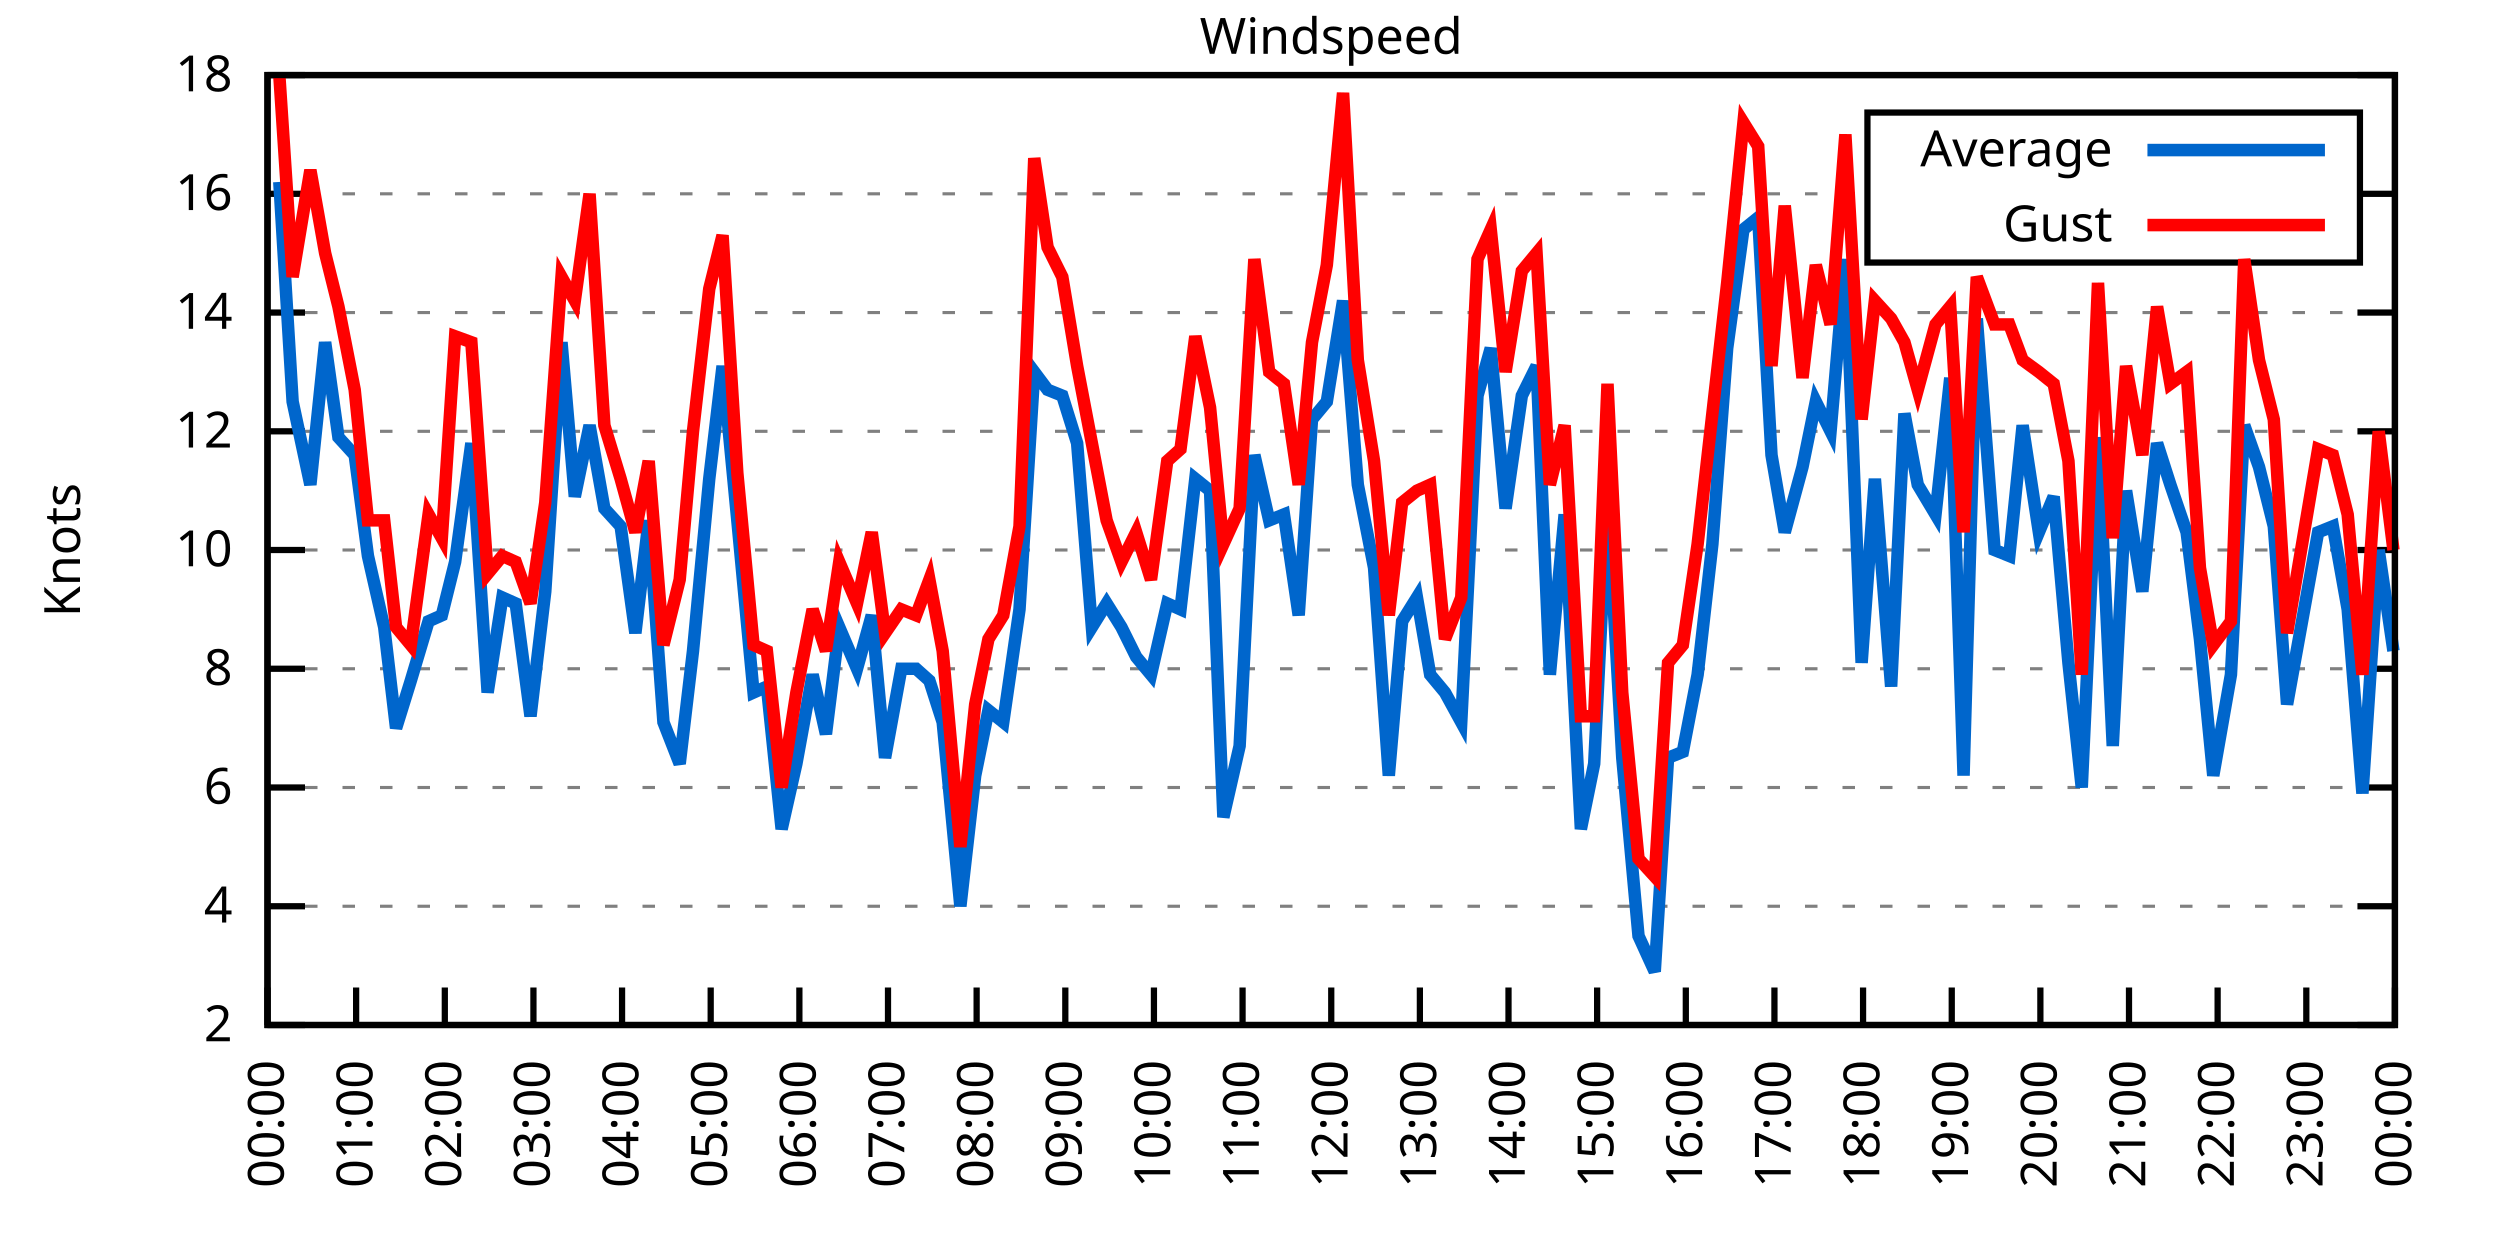
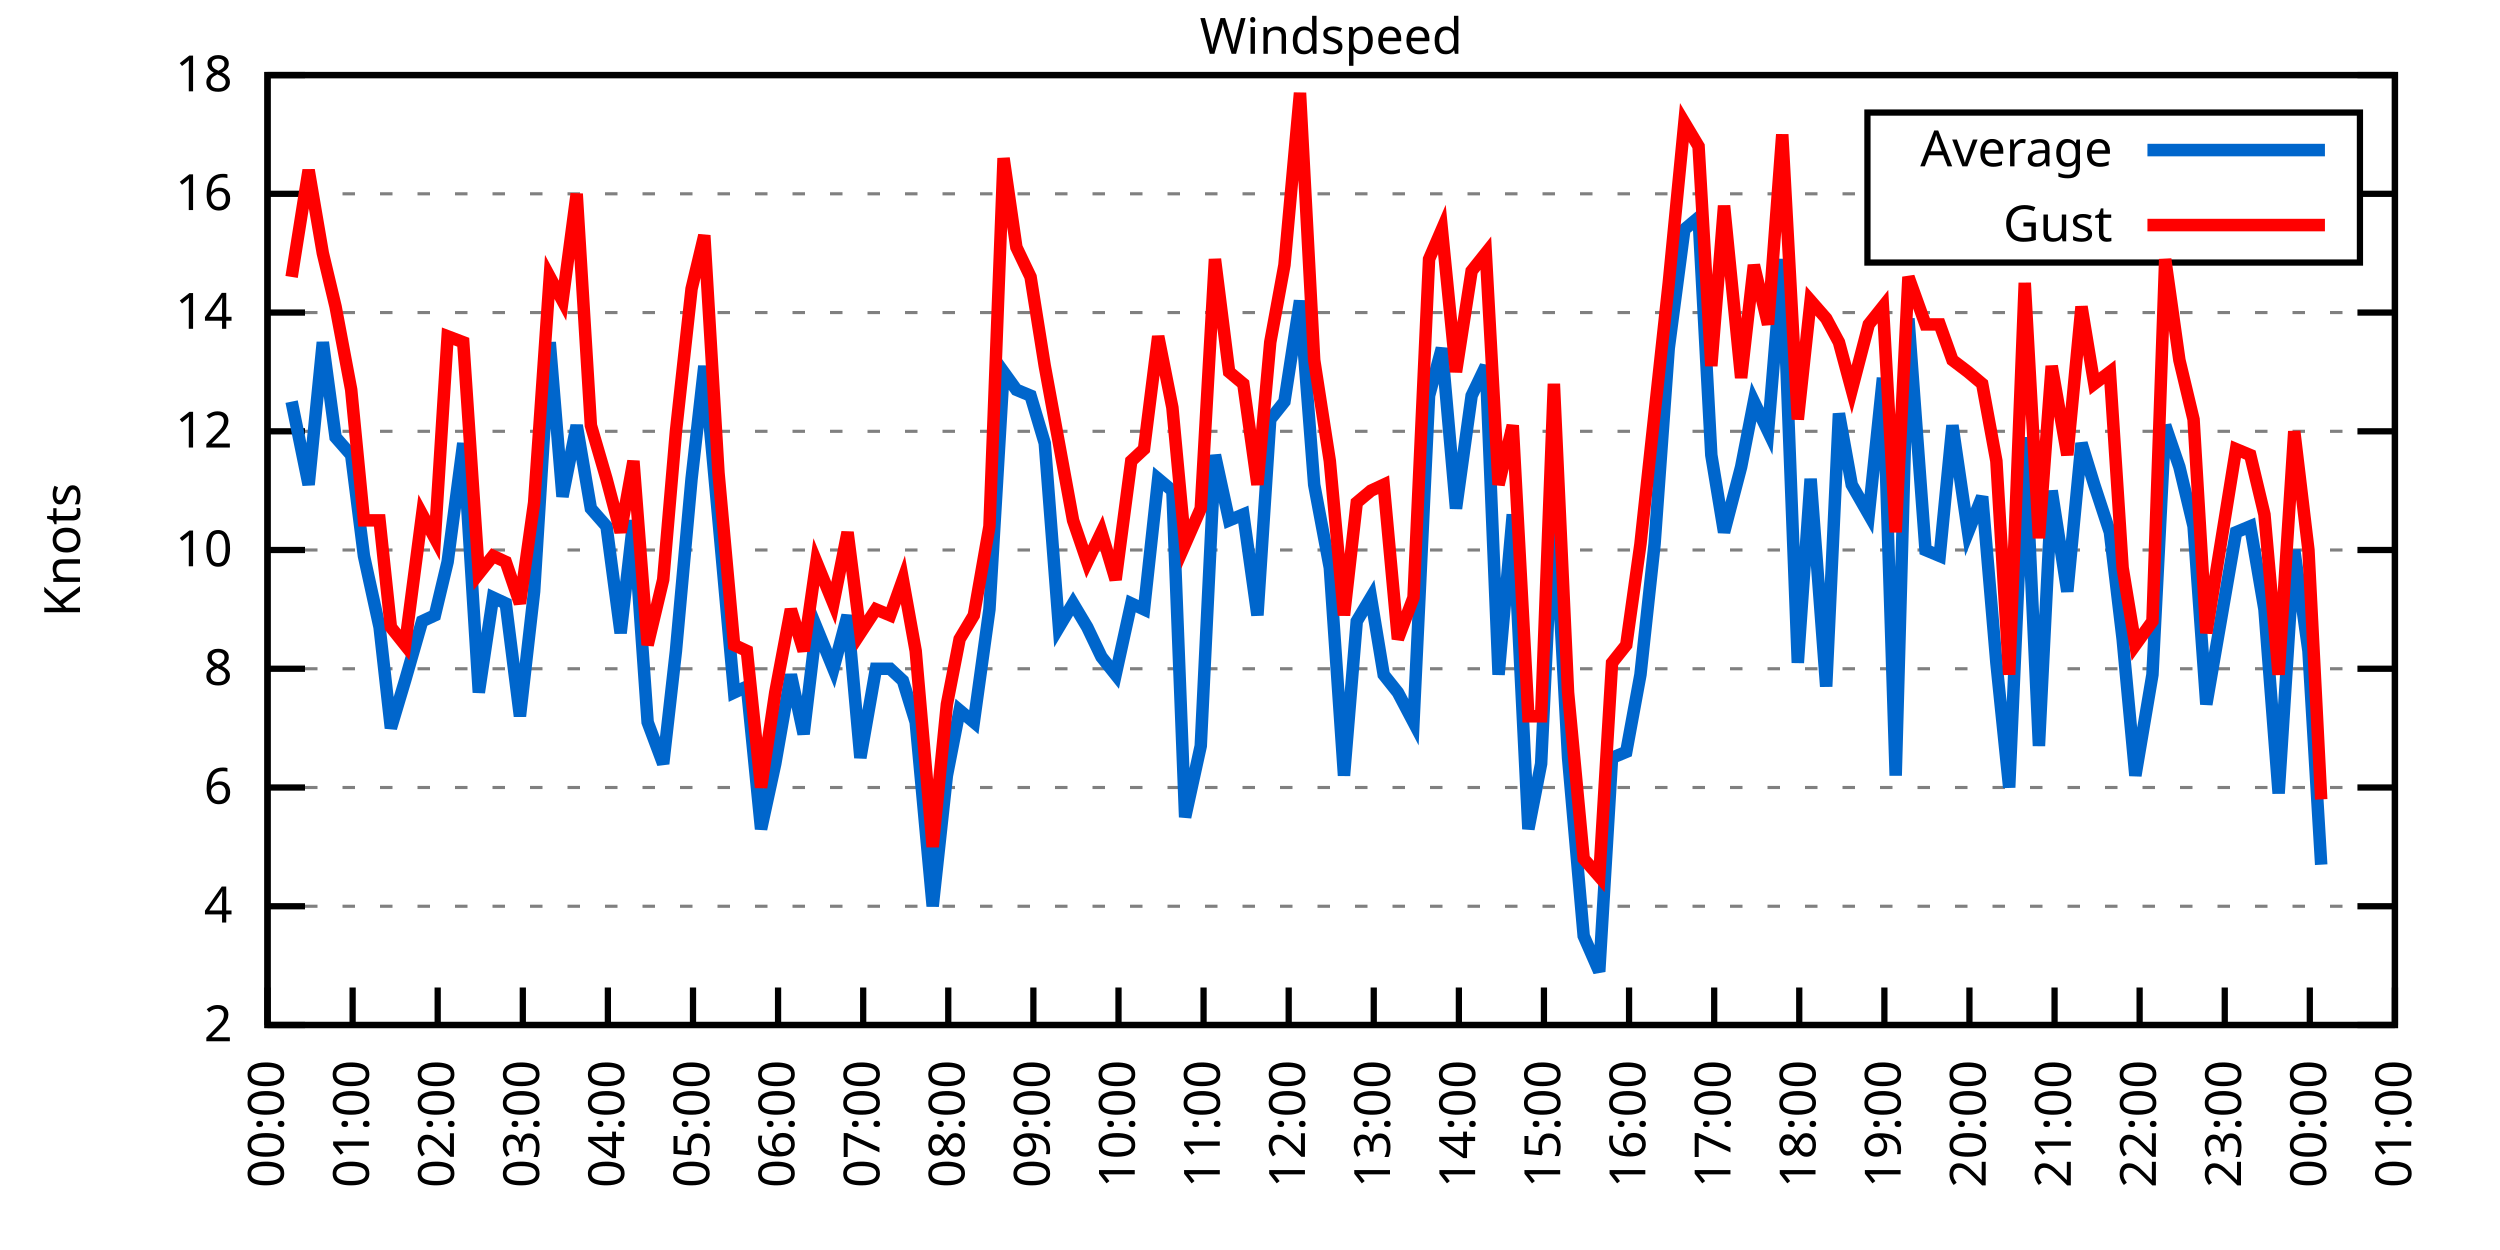
<svg xmlns="http://www.w3.org/2000/svg" xmlns:xlink="http://www.w3.org/1999/xlink" width="400" height="200" viewBox="0 0 400 200">
  <g id="gnuplot_canvas">
    <rect x="0" y="0" width="400" height="200" fill="none" />
    <defs>
      <circle id="gpDot" r="0.5" stroke-width="0.5" stroke="currentColor" />
      <path id="gpPt0" stroke-width="0.333" stroke="currentColor" d="M-1,0 h2 M0,-1 v2" />
      <path id="gpPt1" stroke-width="0.333" stroke="currentColor" d="M-1,-1 L1,1 M1,-1 L-1,1" />
      <path id="gpPt2" stroke-width="0.333" stroke="currentColor" d="M-1,0 L1,0 M0,-1 L0,1 M-1,-1 L1,1 M-1,1 L1,-1" />
      <rect id="gpPt3" stroke-width="0.333" stroke="currentColor" x="-1" y="-1" width="2" height="2" />
      <rect id="gpPt4" stroke-width="0.333" stroke="currentColor" fill="currentColor" x="-1" y="-1" width="2" height="2" />
      <circle id="gpPt5" stroke-width="0.333" stroke="currentColor" cx="0" cy="0" r="1" />
      <use xlink:href="#gpPt5" id="gpPt6" fill="currentColor" stroke="none" />
      <path id="gpPt7" stroke-width="0.333" stroke="currentColor" d="M0,-1.33 L-1.33,0.67 L1.33,0.67 z" />
      <use xlink:href="#gpPt7" id="gpPt8" fill="currentColor" stroke="none" />
      <use xlink:href="#gpPt7" id="gpPt9" stroke="currentColor" transform="rotate(180)" />
      <use xlink:href="#gpPt9" id="gpPt10" fill="currentColor" stroke="none" />
      <use xlink:href="#gpPt3" id="gpPt11" stroke="currentColor" transform="rotate(45)" />
      <use xlink:href="#gpPt11" id="gpPt12" fill="currentColor" stroke="none" />
      <path id="gpPt13" stroke-width="0.333" stroke="currentColor" d="M0,1.330 L1.265,0.411 L0.782,-1.067 L-0.782,-1.076 L-1.265,0.411 z" />
      <use xlink:href="#gpPt13" id="gpPt14" fill="currentColor" stroke="none" />
      <filter id="textbox" filterUnits="objectBoundingBox" x="0" y="0" height="1" width="1">
        <feFlood flood-color="white" flood-opacity="1" result="bgnd" />
        <feComposite in="SourceGraphic" in2="bgnd" operator="atop" />
      </filter>
      <filter id="greybox" filterUnits="objectBoundingBox" x="0" y="0" height="1" width="1">
        <feFlood flood-color="lightgrey" flood-opacity="1" result="grey" />
        <feComposite in="SourceGraphic" in2="grey" operator="atop" />
      </filter>
    </defs>
    <g fill="none" color="white" stroke="currentColor" stroke-width="1.00" stroke-linecap="butt" stroke-linejoin="miter">
</g>
    <g fill="none" color="black" stroke="currentColor" stroke-width="1.00" stroke-linecap="butt" stroke-linejoin="miter">
      <g stroke="none" shape-rendering="crispEdges">
        <polygon fill="rgb(255, 255, 255)" points="42.80,164.00 383.18,164.00 383.18,12.02 42.80,12.02 " />
      </g>
    </g>
    <g fill="none" color="black" stroke="currentColor" stroke-width="1.00" stroke-linecap="butt" stroke-linejoin="miter">
</g>
    <g fill="none" color="black" stroke="black" stroke-width="0.50" stroke-linecap="butt" stroke-linejoin="miter">
</g>
    <g fill="none" color="gray" stroke="currentColor" stroke-width="0.50" stroke-linecap="butt" stroke-linejoin="miter">
      <path stroke="gray" stroke-dasharray="2,4" class="gridline" d="M42.80,164.00 L383.19,164.00  " />
    </g>
    <g fill="none" color="gray" stroke="gray" stroke-width="1.00" stroke-linecap="butt" stroke-linejoin="miter">
</g>
    <g fill="none" color="black" stroke="currentColor" stroke-width="1.00" stroke-linecap="butt" stroke-linejoin="miter">
      <path stroke="black" d="M42.80,164.00 L48.80,164.00 M383.19,164.00 L377.19,164.00  " />
      <g transform="translate(37.20,166.60)" stroke="none" fill="black" font-family="Sans" font-size="8.00" text-anchor="end">
        <text>
          <tspan font-family="Sans"> 2</tspan>
        </text>
      </g>
    </g>
    <g fill="none" color="black" stroke="currentColor" stroke-width="1.00" stroke-linecap="butt" stroke-linejoin="miter">
</g>
    <g fill="none" color="black" stroke="black" stroke-width="0.50" stroke-linecap="butt" stroke-linejoin="miter">
</g>
    <g fill="none" color="gray" stroke="currentColor" stroke-width="0.50" stroke-linecap="butt" stroke-linejoin="miter">
      <path stroke="gray" stroke-dasharray="2,4" class="gridline" d="M42.80,145.00 L383.19,145.00  " />
    </g>
    <g fill="none" color="gray" stroke="gray" stroke-width="1.00" stroke-linecap="butt" stroke-linejoin="miter">
</g>
    <g fill="none" color="black" stroke="currentColor" stroke-width="1.00" stroke-linecap="butt" stroke-linejoin="miter">
      <path stroke="black" d="M42.80,145.00 L48.80,145.00 M383.19,145.00 L377.19,145.00  " />
      <g transform="translate(37.20,147.60)" stroke="none" fill="black" font-family="Sans" font-size="8.00" text-anchor="end">
        <text>
          <tspan font-family="Sans"> 4</tspan>
        </text>
      </g>
    </g>
    <g fill="none" color="black" stroke="currentColor" stroke-width="1.00" stroke-linecap="butt" stroke-linejoin="miter">
</g>
    <g fill="none" color="black" stroke="black" stroke-width="0.50" stroke-linecap="butt" stroke-linejoin="miter">
</g>
    <g fill="none" color="gray" stroke="currentColor" stroke-width="0.50" stroke-linecap="butt" stroke-linejoin="miter">
      <path stroke="gray" stroke-dasharray="2,4" class="gridline" d="M42.80,126.00 L383.19,126.00  " />
    </g>
    <g fill="none" color="gray" stroke="gray" stroke-width="1.00" stroke-linecap="butt" stroke-linejoin="miter">
</g>
    <g fill="none" color="black" stroke="currentColor" stroke-width="1.00" stroke-linecap="butt" stroke-linejoin="miter">
      <path stroke="black" d="M42.80,126.00 L48.80,126.00 M383.19,126.00 L377.19,126.00  " />
      <g transform="translate(37.20,128.60)" stroke="none" fill="black" font-family="Sans" font-size="8.00" text-anchor="end">
        <text>
          <tspan font-family="Sans"> 6</tspan>
        </text>
      </g>
    </g>
    <g fill="none" color="black" stroke="currentColor" stroke-width="1.00" stroke-linecap="butt" stroke-linejoin="miter">
</g>
    <g fill="none" color="black" stroke="black" stroke-width="0.50" stroke-linecap="butt" stroke-linejoin="miter">
</g>
    <g fill="none" color="gray" stroke="currentColor" stroke-width="0.50" stroke-linecap="butt" stroke-linejoin="miter">
      <path stroke="gray" stroke-dasharray="2,4" class="gridline" d="M42.80,107.00 L383.19,107.00  " />
    </g>
    <g fill="none" color="gray" stroke="gray" stroke-width="1.00" stroke-linecap="butt" stroke-linejoin="miter">
</g>
    <g fill="none" color="black" stroke="currentColor" stroke-width="1.00" stroke-linecap="butt" stroke-linejoin="miter">
      <path stroke="black" d="M42.80,107.00 L48.80,107.00 M383.19,107.00 L377.19,107.00  " />
      <g transform="translate(37.20,109.60)" stroke="none" fill="black" font-family="Sans" font-size="8.00" text-anchor="end">
        <text>
          <tspan font-family="Sans"> 8</tspan>
        </text>
      </g>
    </g>
    <g fill="none" color="black" stroke="currentColor" stroke-width="1.00" stroke-linecap="butt" stroke-linejoin="miter">
</g>
    <g fill="none" color="black" stroke="black" stroke-width="0.50" stroke-linecap="butt" stroke-linejoin="miter">
</g>
    <g fill="none" color="gray" stroke="currentColor" stroke-width="0.50" stroke-linecap="butt" stroke-linejoin="miter">
      <path stroke="gray" stroke-dasharray="2,4" class="gridline" d="M42.80,88.00 L383.19,88.00  " />
    </g>
    <g fill="none" color="gray" stroke="gray" stroke-width="1.00" stroke-linecap="butt" stroke-linejoin="miter">
</g>
    <g fill="none" color="black" stroke="currentColor" stroke-width="1.00" stroke-linecap="butt" stroke-linejoin="miter">
      <path stroke="black" d="M42.80,88.00 L48.80,88.00 M383.19,88.00 L377.19,88.00  " />
      <g transform="translate(37.20,90.60)" stroke="none" fill="black" font-family="Sans" font-size="8.00" text-anchor="end">
        <text>
          <tspan font-family="Sans"> 10</tspan>
        </text>
      </g>
    </g>
    <g fill="none" color="black" stroke="currentColor" stroke-width="1.00" stroke-linecap="butt" stroke-linejoin="miter">
</g>
    <g fill="none" color="black" stroke="black" stroke-width="0.50" stroke-linecap="butt" stroke-linejoin="miter">
</g>
    <g fill="none" color="gray" stroke="currentColor" stroke-width="0.50" stroke-linecap="butt" stroke-linejoin="miter">
      <path stroke="gray" stroke-dasharray="2,4" class="gridline" d="M42.80,69.01 L383.19,69.01  " />
    </g>
    <g fill="none" color="gray" stroke="gray" stroke-width="1.00" stroke-linecap="butt" stroke-linejoin="miter">
</g>
    <g fill="none" color="black" stroke="currentColor" stroke-width="1.00" stroke-linecap="butt" stroke-linejoin="miter">
      <path stroke="black" d="M42.80,69.01 L48.80,69.01 M383.19,69.01 L377.19,69.01  " />
      <g transform="translate(37.20,71.61)" stroke="none" fill="black" font-family="Sans" font-size="8.00" text-anchor="end">
        <text>
          <tspan font-family="Sans"> 12</tspan>
        </text>
      </g>
    </g>
    <g fill="none" color="black" stroke="currentColor" stroke-width="1.00" stroke-linecap="butt" stroke-linejoin="miter">
</g>
    <g fill="none" color="black" stroke="black" stroke-width="0.50" stroke-linecap="butt" stroke-linejoin="miter">
</g>
    <g fill="none" color="gray" stroke="currentColor" stroke-width="0.50" stroke-linecap="butt" stroke-linejoin="miter">
      <path stroke="gray" stroke-dasharray="2,4" class="gridline" d="M42.80,50.01 L383.19,50.01  " />
    </g>
    <g fill="none" color="gray" stroke="gray" stroke-width="1.00" stroke-linecap="butt" stroke-linejoin="miter">
</g>
    <g fill="none" color="black" stroke="currentColor" stroke-width="1.00" stroke-linecap="butt" stroke-linejoin="miter">
      <path stroke="black" d="M42.80,50.01 L48.80,50.01 M383.19,50.01 L377.19,50.01  " />
      <g transform="translate(37.20,52.61)" stroke="none" fill="black" font-family="Sans" font-size="8.00" text-anchor="end">
        <text>
          <tspan font-family="Sans"> 14</tspan>
        </text>
      </g>
    </g>
    <g fill="none" color="black" stroke="currentColor" stroke-width="1.00" stroke-linecap="butt" stroke-linejoin="miter">
</g>
    <g fill="none" color="black" stroke="black" stroke-width="0.50" stroke-linecap="butt" stroke-linejoin="miter">
</g>
    <g fill="none" color="gray" stroke="currentColor" stroke-width="0.50" stroke-linecap="butt" stroke-linejoin="miter">
      <path stroke="gray" stroke-dasharray="2,4" class="gridline" d="M42.80,31.01 L298.79,31.01 M377.59,31.01 L383.19,31.01  " />
    </g>
    <g fill="none" color="gray" stroke="gray" stroke-width="1.00" stroke-linecap="butt" stroke-linejoin="miter">
</g>
    <g fill="none" color="black" stroke="currentColor" stroke-width="1.00" stroke-linecap="butt" stroke-linejoin="miter">
      <path stroke="black" d="M42.80,31.01 L48.80,31.01 M383.19,31.01 L377.19,31.01  " />
      <g transform="translate(37.20,33.61)" stroke="none" fill="black" font-family="Sans" font-size="8.00" text-anchor="end">
        <text>
          <tspan font-family="Sans"> 16</tspan>
        </text>
      </g>
    </g>
    <g fill="none" color="black" stroke="currentColor" stroke-width="1.00" stroke-linecap="butt" stroke-linejoin="miter">
</g>
    <g fill="none" color="black" stroke="black" stroke-width="0.50" stroke-linecap="butt" stroke-linejoin="miter">
</g>
    <g fill="none" color="gray" stroke="currentColor" stroke-width="0.50" stroke-linecap="butt" stroke-linejoin="miter">
      <path stroke="gray" stroke-dasharray="2,4" class="gridline" d="M42.80,12.01 L383.19,12.01  " />
    </g>
    <g fill="none" color="gray" stroke="gray" stroke-width="1.00" stroke-linecap="butt" stroke-linejoin="miter">
</g>
    <g fill="none" color="black" stroke="currentColor" stroke-width="1.00" stroke-linecap="butt" stroke-linejoin="miter">
      <path stroke="black" d="M42.80,12.01 L48.80,12.01 M383.19,12.01 L377.19,12.01  " />
      <g transform="translate(37.20,14.61)" stroke="none" fill="black" font-family="Sans" font-size="8.00" text-anchor="end">
        <text>
          <tspan font-family="Sans"> 18</tspan>
        </text>
      </g>
    </g>
    <g fill="none" color="black" stroke="currentColor" stroke-width="1.00" stroke-linecap="butt" stroke-linejoin="miter">
      <path stroke="black" d="M42.80,164.00 L42.80,158.00  " />
      <g transform="translate(45.40,169.60) rotate(270.00)" stroke="none" fill="black" font-family="Sans" font-size="8.00" text-anchor="end">
        <text>
          <tspan font-family="Sans">00:00</tspan>
        </text>
      </g>
    </g>
    <g fill="none" color="black" stroke="currentColor" stroke-width="1.00" stroke-linecap="butt" stroke-linejoin="miter">
-       <path stroke="black" d="M56.98,164.00 L56.98,158.00  " />
-       <g transform="translate(59.58,169.60) rotate(270.00)" stroke="none" fill="black" font-family="Sans" font-size="8.00" text-anchor="end">
+       <path stroke="black" d="M56.42,164.00 L56.42,158.00  " />
+       <g transform="translate(59.02,169.60) rotate(270.00)" stroke="none" fill="black" font-family="Sans" font-size="8.00" text-anchor="end">
        <text>
          <tspan font-family="Sans">01:00</tspan>
        </text>
      </g>
    </g>
    <g fill="none" color="black" stroke="currentColor" stroke-width="1.00" stroke-linecap="butt" stroke-linejoin="miter">
-       <path stroke="black" d="M71.17,164.00 L71.17,158.00  " />
-       <g transform="translate(73.77,169.60) rotate(270.00)" stroke="none" fill="black" font-family="Sans" font-size="8.00" text-anchor="end">
+       <path stroke="black" d="M70.03,164.00 L70.03,158.00  " />
+       <g transform="translate(72.63,169.60) rotate(270.00)" stroke="none" fill="black" font-family="Sans" font-size="8.00" text-anchor="end">
        <text>
          <tspan font-family="Sans">02:00</tspan>
        </text>
      </g>
    </g>
    <g fill="none" color="black" stroke="currentColor" stroke-width="1.00" stroke-linecap="butt" stroke-linejoin="miter">
-       <path stroke="black" d="M85.35,164.00 L85.35,158.00  " />
-       <g transform="translate(87.95,169.60) rotate(270.00)" stroke="none" fill="black" font-family="Sans" font-size="8.00" text-anchor="end">
+       <path stroke="black" d="M83.65,164.00 L83.65,158.00  " />
+       <g transform="translate(86.25,169.60) rotate(270.00)" stroke="none" fill="black" font-family="Sans" font-size="8.00" text-anchor="end">
        <text>
          <tspan font-family="Sans">03:00</tspan>
        </text>
      </g>
    </g>
    <g fill="none" color="black" stroke="currentColor" stroke-width="1.00" stroke-linecap="butt" stroke-linejoin="miter">
-       <path stroke="black" d="M99.53,164.00 L99.53,158.00  " />
-       <g transform="translate(102.13,169.60) rotate(270.00)" stroke="none" fill="black" font-family="Sans" font-size="8.00" text-anchor="end">
+       <path stroke="black" d="M97.26,164.00 L97.26,158.00  " />
+       <g transform="translate(99.86,169.60) rotate(270.00)" stroke="none" fill="black" font-family="Sans" font-size="8.00" text-anchor="end">
        <text>
          <tspan font-family="Sans">04:00</tspan>
        </text>
      </g>
    </g>
    <g fill="none" color="black" stroke="currentColor" stroke-width="1.00" stroke-linecap="butt" stroke-linejoin="miter">
-       <path stroke="black" d="M113.71,164.00 L113.71,158.00  " />
-       <g transform="translate(116.31,169.60) rotate(270.00)" stroke="none" fill="black" font-family="Sans" font-size="8.00" text-anchor="end">
+       <path stroke="black" d="M110.88,164.00 L110.88,158.00  " />
+       <g transform="translate(113.48,169.60) rotate(270.00)" stroke="none" fill="black" font-family="Sans" font-size="8.00" text-anchor="end">
        <text>
          <tspan font-family="Sans">05:00</tspan>
        </text>
      </g>
    </g>
    <g fill="none" color="black" stroke="currentColor" stroke-width="1.00" stroke-linecap="butt" stroke-linejoin="miter">
-       <path stroke="black" d="M127.90,164.00 L127.90,158.00  " />
-       <g transform="translate(130.50,169.60) rotate(270.00)" stroke="none" fill="black" font-family="Sans" font-size="8.00" text-anchor="end">
+       <path stroke="black" d="M124.49,164.00 L124.49,158.00  " />
+       <g transform="translate(127.09,169.60) rotate(270.00)" stroke="none" fill="black" font-family="Sans" font-size="8.00" text-anchor="end">
        <text>
          <tspan font-family="Sans">06:00</tspan>
        </text>
      </g>
    </g>
    <g fill="none" color="black" stroke="currentColor" stroke-width="1.00" stroke-linecap="butt" stroke-linejoin="miter">
-       <path stroke="black" d="M142.08,164.00 L142.08,158.00  " />
-       <g transform="translate(144.68,169.60) rotate(270.00)" stroke="none" fill="black" font-family="Sans" font-size="8.00" text-anchor="end">
+       <path stroke="black" d="M138.11,164.00 L138.11,158.00  " />
+       <g transform="translate(140.71,169.60) rotate(270.00)" stroke="none" fill="black" font-family="Sans" font-size="8.00" text-anchor="end">
        <text>
          <tspan font-family="Sans">07:00</tspan>
        </text>
      </g>
    </g>
    <g fill="none" color="black" stroke="currentColor" stroke-width="1.00" stroke-linecap="butt" stroke-linejoin="miter">
-       <path stroke="black" d="M156.26,164.00 L156.26,158.00  " />
-       <g transform="translate(158.86,169.60) rotate(270.00)" stroke="none" fill="black" font-family="Sans" font-size="8.00" text-anchor="end">
+       <path stroke="black" d="M151.72,164.00 L151.72,158.00  " />
+       <g transform="translate(154.32,169.60) rotate(270.00)" stroke="none" fill="black" font-family="Sans" font-size="8.00" text-anchor="end">
        <text>
          <tspan font-family="Sans">08:00</tspan>
        </text>
      </g>
    </g>
    <g fill="none" color="black" stroke="currentColor" stroke-width="1.00" stroke-linecap="butt" stroke-linejoin="miter">
-       <path stroke="black" d="M170.45,164.00 L170.45,158.00  " />
-       <g transform="translate(173.05,169.60) rotate(270.00)" stroke="none" fill="black" font-family="Sans" font-size="8.00" text-anchor="end">
+       <path stroke="black" d="M165.34,164.00 L165.34,158.00  " />
+       <g transform="translate(167.94,169.60) rotate(270.00)" stroke="none" fill="black" font-family="Sans" font-size="8.00" text-anchor="end">
        <text>
          <tspan font-family="Sans">09:00</tspan>
        </text>
      </g>
    </g>
    <g fill="none" color="black" stroke="currentColor" stroke-width="1.00" stroke-linecap="butt" stroke-linejoin="miter">
-       <path stroke="black" d="M184.63,164.00 L184.63,158.00  " />
-       <g transform="translate(187.23,169.60) rotate(270.00)" stroke="none" fill="black" font-family="Sans" font-size="8.00" text-anchor="end">
+       <path stroke="black" d="M178.96,164.00 L178.96,158.00  " />
+       <g transform="translate(181.56,169.60) rotate(270.00)" stroke="none" fill="black" font-family="Sans" font-size="8.00" text-anchor="end">
        <text>
          <tspan font-family="Sans">10:00</tspan>
        </text>
      </g>
    </g>
    <g fill="none" color="black" stroke="currentColor" stroke-width="1.00" stroke-linecap="butt" stroke-linejoin="miter">
-       <path stroke="black" d="M198.81,164.00 L198.81,158.00  " />
-       <g transform="translate(201.41,169.60) rotate(270.00)" stroke="none" fill="black" font-family="Sans" font-size="8.00" text-anchor="end">
+       <path stroke="black" d="M192.57,164.00 L192.57,158.00  " />
+       <g transform="translate(195.17,169.60) rotate(270.00)" stroke="none" fill="black" font-family="Sans" font-size="8.00" text-anchor="end">
        <text>
          <tspan font-family="Sans">11:00</tspan>
        </text>
      </g>
    </g>
    <g fill="none" color="black" stroke="currentColor" stroke-width="1.00" stroke-linecap="butt" stroke-linejoin="miter">
-       <path stroke="black" d="M213.00,164.00 L213.00,158.00  " />
-       <g transform="translate(215.60,169.60) rotate(270.00)" stroke="none" fill="black" font-family="Sans" font-size="8.00" text-anchor="end">
+       <path stroke="black" d="M206.19,164.00 L206.19,158.00  " />
+       <g transform="translate(208.79,169.60) rotate(270.00)" stroke="none" fill="black" font-family="Sans" font-size="8.00" text-anchor="end">
        <text>
          <tspan font-family="Sans">12:00</tspan>
        </text>
      </g>
    </g>
    <g fill="none" color="black" stroke="currentColor" stroke-width="1.00" stroke-linecap="butt" stroke-linejoin="miter">
-       <path stroke="black" d="M227.18,164.00 L227.18,158.00  " />
-       <g transform="translate(229.78,169.60) rotate(270.00)" stroke="none" fill="black" font-family="Sans" font-size="8.00" text-anchor="end">
+       <path stroke="black" d="M219.80,164.00 L219.80,158.00  " />
+       <g transform="translate(222.40,169.60) rotate(270.00)" stroke="none" fill="black" font-family="Sans" font-size="8.00" text-anchor="end">
        <text>
          <tspan font-family="Sans">13:00</tspan>
        </text>
      </g>
    </g>
    <g fill="none" color="black" stroke="currentColor" stroke-width="1.00" stroke-linecap="butt" stroke-linejoin="miter">
-       <path stroke="black" d="M241.36,164.00 L241.36,158.00  " />
-       <g transform="translate(243.96,169.60) rotate(270.00)" stroke="none" fill="black" font-family="Sans" font-size="8.00" text-anchor="end">
+       <path stroke="black" d="M233.42,164.00 L233.42,158.00  " />
+       <g transform="translate(236.02,169.60) rotate(270.00)" stroke="none" fill="black" font-family="Sans" font-size="8.00" text-anchor="end">
        <text>
          <tspan font-family="Sans">14:00</tspan>
        </text>
      </g>
    </g>
    <g fill="none" color="black" stroke="currentColor" stroke-width="1.00" stroke-linecap="butt" stroke-linejoin="miter">
-       <path stroke="black" d="M255.54,164.00 L255.54,158.00  " />
-       <g transform="translate(258.14,169.60) rotate(270.00)" stroke="none" fill="black" font-family="Sans" font-size="8.00" text-anchor="end">
+       <path stroke="black" d="M247.03,164.00 L247.03,158.00  " />
+       <g transform="translate(249.63,169.60) rotate(270.00)" stroke="none" fill="black" font-family="Sans" font-size="8.00" text-anchor="end">
        <text>
          <tspan font-family="Sans">15:00</tspan>
        </text>
      </g>
    </g>
    <g fill="none" color="black" stroke="currentColor" stroke-width="1.00" stroke-linecap="butt" stroke-linejoin="miter">
-       <path stroke="black" d="M269.73,164.00 L269.73,158.00  " />
-       <g transform="translate(272.33,169.60) rotate(270.00)" stroke="none" fill="black" font-family="Sans" font-size="8.00" text-anchor="end">
+       <path stroke="black" d="M260.65,164.00 L260.65,158.00  " />
+       <g transform="translate(263.25,169.60) rotate(270.00)" stroke="none" fill="black" font-family="Sans" font-size="8.00" text-anchor="end">
        <text>
          <tspan font-family="Sans">16:00</tspan>
        </text>
      </g>
    </g>
    <g fill="none" color="black" stroke="currentColor" stroke-width="1.00" stroke-linecap="butt" stroke-linejoin="miter">
-       <path stroke="black" d="M283.91,164.00 L283.91,158.00  " />
-       <g transform="translate(286.51,169.60) rotate(270.00)" stroke="none" fill="black" font-family="Sans" font-size="8.00" text-anchor="end">
+       <path stroke="black" d="M274.27,164.00 L274.27,158.00  " />
+       <g transform="translate(276.87,169.60) rotate(270.00)" stroke="none" fill="black" font-family="Sans" font-size="8.00" text-anchor="end">
        <text>
          <tspan font-family="Sans">17:00</tspan>
        </text>
      </g>
    </g>
    <g fill="none" color="black" stroke="currentColor" stroke-width="1.00" stroke-linecap="butt" stroke-linejoin="miter">
-       <path stroke="black" d="M298.09,164.00 L298.09,158.00  " />
-       <g transform="translate(300.69,169.60) rotate(270.00)" stroke="none" fill="black" font-family="Sans" font-size="8.00" text-anchor="end">
+       <path stroke="black" d="M287.88,164.00 L287.88,158.00  " />
+       <g transform="translate(290.48,169.60) rotate(270.00)" stroke="none" fill="black" font-family="Sans" font-size="8.00" text-anchor="end">
        <text>
          <tspan font-family="Sans">18:00</tspan>
        </text>
      </g>
    </g>
    <g fill="none" color="black" stroke="currentColor" stroke-width="1.00" stroke-linecap="butt" stroke-linejoin="miter">
-       <path stroke="black" d="M312.28,164.00 L312.28,158.00  " />
-       <g transform="translate(314.88,169.60) rotate(270.00)" stroke="none" fill="black" font-family="Sans" font-size="8.00" text-anchor="end">
+       <path stroke="black" d="M301.50,164.00 L301.50,158.00  " />
+       <g transform="translate(304.10,169.60) rotate(270.00)" stroke="none" fill="black" font-family="Sans" font-size="8.00" text-anchor="end">
        <text>
          <tspan font-family="Sans">19:00</tspan>
        </text>
      </g>
    </g>
    <g fill="none" color="black" stroke="currentColor" stroke-width="1.00" stroke-linecap="butt" stroke-linejoin="miter">
-       <path stroke="black" d="M326.46,164.00 L326.46,158.00  " />
-       <g transform="translate(329.06,169.60) rotate(270.00)" stroke="none" fill="black" font-family="Sans" font-size="8.00" text-anchor="end">
+       <path stroke="black" d="M315.11,164.00 L315.11,158.00  " />
+       <g transform="translate(317.71,169.60) rotate(270.00)" stroke="none" fill="black" font-family="Sans" font-size="8.00" text-anchor="end">
        <text>
          <tspan font-family="Sans">20:00</tspan>
        </text>
      </g>
    </g>
    <g fill="none" color="black" stroke="currentColor" stroke-width="1.00" stroke-linecap="butt" stroke-linejoin="miter">
-       <path stroke="black" d="M340.64,164.00 L340.64,158.00  " />
-       <g transform="translate(343.24,169.60) rotate(270.00)" stroke="none" fill="black" font-family="Sans" font-size="8.00" text-anchor="end">
+       <path stroke="black" d="M328.73,164.00 L328.73,158.00  " />
+       <g transform="translate(331.33,169.60) rotate(270.00)" stroke="none" fill="black" font-family="Sans" font-size="8.00" text-anchor="end">
        <text>
          <tspan font-family="Sans">21:00</tspan>
        </text>
      </g>
    </g>
    <g fill="none" color="black" stroke="currentColor" stroke-width="1.00" stroke-linecap="butt" stroke-linejoin="miter">
-       <path stroke="black" d="M354.82,164.00 L354.82,158.00  " />
-       <g transform="translate(357.42,169.60) rotate(270.00)" stroke="none" fill="black" font-family="Sans" font-size="8.00" text-anchor="end">
+       <path stroke="black" d="M342.34,164.00 L342.34,158.00  " />
+       <g transform="translate(344.94,169.60) rotate(270.00)" stroke="none" fill="black" font-family="Sans" font-size="8.00" text-anchor="end">
        <text>
          <tspan font-family="Sans">22:00</tspan>
        </text>
      </g>
    </g>
    <g fill="none" color="black" stroke="currentColor" stroke-width="1.00" stroke-linecap="butt" stroke-linejoin="miter">
-       <path stroke="black" d="M369.01,164.00 L369.01,158.00  " />
-       <g transform="translate(371.61,169.60) rotate(270.00)" stroke="none" fill="black" font-family="Sans" font-size="8.00" text-anchor="end">
+       <path stroke="black" d="M355.96,164.00 L355.96,158.00  " />
+       <g transform="translate(358.56,169.60) rotate(270.00)" stroke="none" fill="black" font-family="Sans" font-size="8.00" text-anchor="end">
        <text>
          <tspan font-family="Sans">23:00</tspan>
+         </text>
+       </g>
+     </g>
+     <g fill="none" color="black" stroke="currentColor" stroke-width="1.00" stroke-linecap="butt" stroke-linejoin="miter">
+       <path stroke="black" d="M369.57,164.00 L369.57,158.00  " />
+       <g transform="translate(372.17,169.60) rotate(270.00)" stroke="none" fill="black" font-family="Sans" font-size="8.00" text-anchor="end">
+         <text>
+           <tspan font-family="Sans">00:00</tspan>
        </text>
      </g>
    </g>
    <g fill="none" color="black" stroke="currentColor" stroke-width="1.00" stroke-linecap="butt" stroke-linejoin="miter">
      <path stroke="black" d="M383.19,164.00 L383.19,158.00  " />
      <g transform="translate(385.79,169.60) rotate(270.00)" stroke="none" fill="black" font-family="Sans" font-size="8.00" text-anchor="end">
        <text>
-           <tspan font-family="Sans">00:00</tspan>
+           <tspan font-family="Sans">01:00</tspan>
        </text>
      </g>
    </g>
    <g fill="none" color="black" stroke="currentColor" stroke-width="1.00" stroke-linecap="butt" stroke-linejoin="miter">
</g>
    <g fill="none" color="black" stroke="currentColor" stroke-width="1.00" stroke-linecap="butt" stroke-linejoin="miter">
      <path stroke="black" d="M42.80,12.01 L42.80,164.00 L383.19,164.00 L383.19,12.01 L42.80,12.01 Z  " />
    </g>
    <g fill="none" color="black" stroke="currentColor" stroke-width="1.00" stroke-linecap="butt" stroke-linejoin="miter">
</g>
    <g fill="none" color="black" stroke="currentColor" stroke-width="1.00" stroke-linecap="butt" stroke-linejoin="miter">
      <path stroke="black" d="M298.79,42.01 L298.79,18.01 L377.59,18.01 L377.59,42.01 L298.79,42.01 Z  " />
    </g>
    <g id="Windspeed_plot_1">
      <g fill="none" color="white" stroke="black" stroke-width="2.00" stroke-linecap="butt" stroke-linejoin="miter">
</g>
      <g fill="none" color="black" stroke="currentColor" stroke-width="2.00" stroke-linecap="butt" stroke-linejoin="miter">
        <g transform="translate(337.99,26.61)" stroke="none" fill="black" font-family="Sans" font-size="8.00" text-anchor="end">
          <text>
            <tspan font-family="Sans">Average</tspan>
          </text>
        </g>
      </g>
      <g fill="none" color="black" stroke="currentColor" stroke-width="2.00" stroke-linecap="butt" stroke-linejoin="miter">
-         <path stroke="rgb(  0, 102, 204)" d="M343.59,24.01 L371.99,24.01 M44.69,29.11 L46.82,64.26 L49.66,77.56 L52.02,54.76 L54.15,69.96 L56.75,72.81   L58.87,88.95 L61.47,100.35 L63.37,116.50 L65.73,108.90 L68.57,99.40 L70.69,98.45 L72.82,89.90 L75.42,70.91   L78.02,110.80 L80.38,95.60 L82.51,96.55 L84.88,114.60 L87.24,94.65 L89.84,54.76 L91.97,79.46 L94.33,68.06   L96.70,81.36 L99.30,84.21 L101.66,101.30 L103.79,83.26 L106.15,115.55 L108.75,122.20 L110.88,104.15 L113.48,76.61   L115.61,58.56 L117.97,83.26 L120.57,110.80 L122.70,109.85 L125.06,132.65 L127.42,122.20 L130.02,107.95 L132.15,117.45   L134.28,100.35 L137.12,107.00 L139.48,98.45 L141.61,121.25 L144.21,107.00 L146.57,107.00 L148.70,108.90 L150.83,115.55   L153.66,145.00 L156.03,124.10 L158.15,113.65 L160.52,115.55 L163.12,97.50 L165.48,59.51 L167.61,62.36 L169.97,63.31   L172.34,70.91 L174.70,100.35 L177.06,96.55 L179.43,100.35 L181.79,105.10 L184.16,107.95 L186.76,96.55 L188.88,97.50   L191.25,76.61 L193.61,78.51 L195.74,130.75 L198.34,119.35 L200.70,72.81 L203.07,83.26 L205.43,82.31 L207.79,98.45   L209.92,67.11 L212.29,64.26 L214.89,48.11 L217.25,77.56 L219.85,90.85 L222.21,124.10 L224.34,99.40 L226.71,95.60   L228.83,107.95 L231.20,110.80 L233.80,115.55 L236.40,63.31 L238.52,55.71 L240.89,81.36 L243.49,63.31 L245.85,58.56   L247.98,107.95 L250.34,82.31 L252.94,132.65 L255.07,122.20 L257.20,79.46 L259.56,121.25 L262.16,149.75 L264.76,155.45   L266.89,121.25 L269.25,120.30 L271.62,107.95 L273.98,87.06 L276.35,55.71 L278.95,36.71 L281.31,34.81 L283.44,72.81   L285.56,85.16 L288.40,74.71 L290.53,64.26 L292.89,69.01 L295.26,41.46 L297.86,106.05 L299.98,76.61 L302.58,109.85   L304.71,66.16 L306.84,77.56 L309.68,82.31 L312.04,60.46 L314.17,124.10 L316.29,50.96 L319.13,88.00 L321.49,88.95   L323.62,68.06 L326.22,85.16 L328.59,79.46 L330.95,106.05 L333.08,126.00 L335.68,69.96 L338.04,119.35 L340.17,78.51   L342.77,94.65 L345.13,70.91 L347.26,77.56 L349.86,85.16 L351.99,102.25 L354.12,124.10 L356.95,107.95 L359.08,68.06   L361.44,74.71 L363.81,84.21 L365.93,112.70 L370.90,85.16 L373.26,84.21 L375.63,97.50 L377.99,126.95 L380.59,88.00   L382.95,104.15  " />
+         <path stroke="rgb(  0, 102, 204)" d="M343.59,24.01 L371.99,24.01 M46.66,64.26 L49.38,77.56 L51.65,54.76 L53.69,69.96 L56.19,72.81 L58.23,88.95   L60.73,100.35 L62.54,116.50 L64.81,108.90 L67.54,99.40 L69.58,98.45 L71.62,89.90 L74.12,70.91 L76.61,110.80   L78.88,95.60 L80.92,96.55 L83.19,114.60 L85.46,94.65 L87.96,54.76 L90.00,79.46 L92.27,68.06 L94.54,81.36   L97.04,84.21 L99.30,101.30 L101.35,83.26 L103.62,115.55 L106.11,122.20 L108.15,104.15 L110.65,76.61 L112.69,58.56   L114.96,83.26 L117.46,110.80 L119.50,109.85 L121.77,132.65 L124.04,122.20 L126.54,107.95 L128.58,117.45 L130.62,100.35   L133.34,107.00 L135.61,98.45 L137.66,121.25 L140.15,107.00 L142.42,107.00 L144.46,108.90 L146.51,115.55 L149.23,145.00   L151.50,124.10 L153.54,113.65 L155.81,115.55 L158.31,97.50 L160.57,59.51 L162.62,62.36 L164.89,63.31 L167.16,70.91   L169.43,100.35 L171.69,96.55 L173.96,100.35 L176.23,105.10 L178.50,107.95 L181.00,96.55 L183.04,97.50 L185.31,76.61   L187.58,78.51 L189.62,130.75 L192.12,119.35 L194.39,72.81 L196.66,83.26 L198.93,82.31 L201.19,98.45 L203.24,67.11   L205.51,64.26 L208.00,48.11 L210.27,77.56 L212.77,90.85 L215.04,124.10 L217.08,99.40 L219.35,95.60 L221.39,107.95   L223.66,110.80 L226.16,115.55 L228.65,63.31 L230.70,55.71 L232.96,81.36 L235.46,63.31 L237.73,58.56 L239.77,107.95   L242.04,82.31 L244.54,132.65 L246.58,122.20 L248.62,79.46 L250.89,121.25 L253.39,149.75 L255.88,155.45 L257.93,121.25   L260.20,120.30 L262.47,107.95 L264.73,87.06 L267.00,55.71 L269.50,36.71 L271.77,34.81 L273.81,72.81 L275.85,85.16   L278.58,74.71 L280.62,64.26 L282.89,69.01 L285.16,41.46 L287.65,106.05 L289.70,76.61 L292.19,109.85 L294.23,66.16   L296.28,77.56 L299.00,82.31 L301.27,60.46 L303.31,124.10 L305.35,50.96 L308.08,88.00 L310.35,88.95 L312.39,68.06   L314.89,85.16 L317.15,79.46 L319.42,106.05 L321.47,126.00 L323.96,69.96 L326.23,119.35 L328.27,78.51 L330.77,94.65   L333.04,70.91 L335.08,77.56 L337.58,85.16 L339.62,102.25 L341.66,124.10 L344.39,107.95 L346.43,68.06 L348.70,74.71   L350.97,84.21 L353.01,112.70 L357.77,85.16 L360.04,84.21 L362.31,97.50 L364.58,126.95 L367.08,88.00 L369.35,104.15   L371.39,138.35  " />
      </g>
    </g>
    <g id="Windspeed_plot_2">
      <g fill="none" color="black" stroke="currentColor" stroke-width="2.00" stroke-linecap="butt" stroke-linejoin="miter">
        <g transform="translate(337.99,38.61)" stroke="none" fill="black" font-family="Sans" font-size="8.00" text-anchor="end">
          <text>
            <tspan font-family="Sans">Gust</tspan>
          </text>
        </g>
      </g>
      <g fill="none" color="black" stroke="currentColor" stroke-width="2.00" stroke-linecap="butt" stroke-linejoin="miter">
-         <path stroke="rgb(255,   0,   0)" d="M343.59,36.01 L371.99,36.01 M44.69,12.01 L46.82,44.31 L49.66,27.21 L52.02,40.51 L54.15,49.06 L56.75,62.36   L58.87,83.26 L61.47,83.26 L63.37,100.35 L65.73,103.20 L68.57,82.31 L70.69,86.11 L72.82,53.81 L75.42,54.76   L78.02,91.80 L80.38,88.95 L82.51,89.90 L84.88,96.55 L87.24,80.41 L89.84,44.31 L91.97,48.11 L94.33,31.01   L96.70,68.06 L99.30,76.61 L101.66,85.16 L103.79,73.76 L106.15,103.20 L108.75,92.75 L110.88,69.01 L113.48,46.21   L115.61,37.66 L117.97,75.66 L120.57,103.20 L122.70,104.15 L125.06,126.00 L127.42,110.80 L130.02,97.50 L132.15,104.15   L134.28,89.90 L137.12,96.55 L139.48,85.16 L141.61,101.30 L144.21,97.50 L146.57,98.45 L148.70,92.75 L150.83,104.15   L153.66,135.50 L156.03,112.70 L158.15,102.25 L160.52,98.45 L163.12,84.21 L165.48,25.31 L167.61,39.56 L169.97,44.31   L172.34,58.56 L174.70,70.91 L177.06,83.26 L179.43,89.90 L181.79,85.16 L184.16,92.75 L186.76,73.76 L188.88,71.86   L191.25,53.81 L193.61,65.21 L195.74,87.06 L198.34,81.36 L200.70,41.46 L203.07,59.51 L205.43,61.41 L207.79,77.56   L209.92,54.76 L212.29,42.41 L214.89,14.86 L217.25,57.61 L219.85,73.76 L222.21,98.45 L224.34,80.41 L226.71,78.51   L228.83,77.56 L231.20,102.25 L233.80,95.60 L236.40,41.46 L238.52,36.71 L240.89,59.51 L243.49,43.36 L245.85,40.51   L247.98,77.56 L250.34,68.06 L252.94,114.60 L255.07,114.60 L257.20,61.41 L259.56,110.80 L262.16,137.40 L264.76,140.25   L266.89,106.05 L269.25,103.20 L271.62,87.06 L273.98,66.16 L276.35,45.26 L278.95,19.61 L281.31,23.41 L283.44,58.56   L285.56,32.91 L288.40,60.46 L290.53,42.41 L292.89,51.91 L295.26,21.51 L297.86,67.11 L299.98,48.11 L302.58,50.96   L304.71,54.76 L306.84,62.36 L309.68,51.91 L312.04,49.06 L314.17,85.16 L316.29,44.31 L319.13,51.91 L321.49,51.91   L323.62,57.61 L326.22,59.51 L328.59,61.41 L330.95,73.76 L333.08,107.95 L335.68,45.26 L338.04,86.11 L340.17,58.56   L342.77,72.81 L345.13,49.06 L347.26,61.41 L349.86,59.51 L351.99,90.85 L354.12,103.20 L356.95,99.40 L359.08,41.46   L361.44,57.61 L363.81,67.11 L365.93,101.30 L370.90,71.86 L373.26,72.81 L375.63,82.31 L377.99,107.95 L380.59,69.01   L382.95,88.00  " />
+         <path stroke="rgb(255,   0,   0)" d="M343.59,36.01 L371.99,36.01 M46.66,44.31 L49.38,27.21 L51.65,40.51 L53.69,49.06 L56.19,62.36 L58.23,83.26   L60.73,83.26 L62.54,100.35 L64.81,103.20 L67.54,82.31 L69.58,86.11 L71.62,53.81 L74.12,54.76 L76.61,91.80   L78.88,88.95 L80.92,89.90 L83.19,96.55 L85.46,80.41 L87.96,44.31 L90.00,48.11 L92.27,31.01 L94.54,68.06   L97.04,76.61 L99.30,85.16 L101.35,73.76 L103.62,103.20 L106.11,92.75 L108.15,69.01 L110.65,46.21 L112.69,37.66   L114.96,75.66 L117.46,103.20 L119.50,104.15 L121.77,126.00 L124.04,110.80 L126.54,97.50 L128.58,104.15 L130.62,89.90   L133.34,96.55 L135.61,85.16 L137.66,101.30 L140.15,97.50 L142.42,98.45 L144.46,92.75 L146.51,104.15 L149.23,135.50   L151.50,112.70 L153.54,102.25 L155.81,98.45 L158.31,84.21 L160.57,25.31 L162.62,39.56 L164.89,44.31 L167.16,58.56   L169.43,70.91 L171.69,83.26 L173.96,89.90 L176.23,85.16 L178.50,92.75 L181.00,73.76 L183.04,71.86 L185.31,53.81   L187.58,65.21 L189.62,87.06 L192.12,81.36 L194.39,41.46 L196.66,59.51 L198.93,61.41 L201.19,77.56 L203.24,54.76   L205.51,42.41 L208.00,14.86 L210.27,57.61 L212.77,73.76 L215.04,98.45 L217.08,80.41 L219.35,78.51 L221.39,77.56   L223.66,102.25 L226.16,95.60 L228.65,41.46 L230.70,36.71 L232.96,59.51 L235.46,43.36 L237.73,40.51 L239.77,77.56   L242.04,68.06 L244.54,114.60 L246.58,114.60 L248.62,61.41 L250.89,110.80 L253.39,137.40 L255.88,140.25 L257.93,106.05   L260.20,103.20 L262.47,87.06 L264.73,66.16 L267.00,45.26 L269.50,19.61 L271.77,23.41 L273.81,58.56 L275.85,32.91   L278.58,60.46 L280.62,42.41 L282.89,51.91 L285.16,21.51 L287.65,67.11 L289.70,48.11 L292.19,50.96 L294.23,54.76   L296.28,62.36 L299.00,51.91 L301.27,49.06 L303.31,85.16 L305.35,44.31 L308.08,51.91 L310.35,51.91 L312.39,57.61   L314.89,59.51 L317.15,61.41 L319.42,73.76 L321.47,107.95 L323.96,45.26 L326.23,86.11 L328.27,58.56 L330.77,72.81   L333.04,49.06 L335.08,61.41 L337.58,59.51 L339.62,90.85 L341.66,103.20 L344.39,99.40 L346.43,41.46 L348.70,57.61   L350.97,67.11 L353.01,101.30 L357.77,71.86 L360.04,72.81 L362.31,82.31 L364.58,107.95 L367.08,69.01 L369.35,88.00   L371.39,127.90  " />
      </g>
    </g>
    <g fill="none" color="black" stroke="currentColor" stroke-width="2.00" stroke-linecap="butt" stroke-linejoin="miter">
</g>
    <g fill="none" color="black" stroke="black" stroke-width="1.00" stroke-linecap="butt" stroke-linejoin="miter">
</g>
    <g fill="none" color="black" stroke="currentColor" stroke-width="1.00" stroke-linecap="butt" stroke-linejoin="miter">
      <path stroke="black" d="M42.80,12.01 L42.80,164.00 L383.19,164.00 L383.19,12.01 L42.80,12.01 Z  " />
      <g transform="translate(12.80,88.01) rotate(270.00)" stroke="none" fill="black" font-family="Sans" font-size="8.00" text-anchor="middle">
        <text>
          <tspan font-family="Sans">Knots</tspan>
        </text>
      </g>
    </g>
    <g fill="none" color="black" stroke="currentColor" stroke-width="1.00" stroke-linecap="butt" stroke-linejoin="miter">
</g>
    <g fill="none" color="black" stroke="currentColor" stroke-width="1.00" stroke-linecap="butt" stroke-linejoin="miter">
      <g transform="translate(212.99,8.61)" stroke="none" fill="black" font-family="Sans" font-size="8.00" text-anchor="middle">
        <text>
          <tspan font-family="Sans">Windspeed</tspan>
        </text>
      </g>
    </g>
    <g fill="none" color="black" stroke="currentColor" stroke-width="1.00" stroke-linecap="butt" stroke-linejoin="miter">
</g>
  </g>
</svg>
